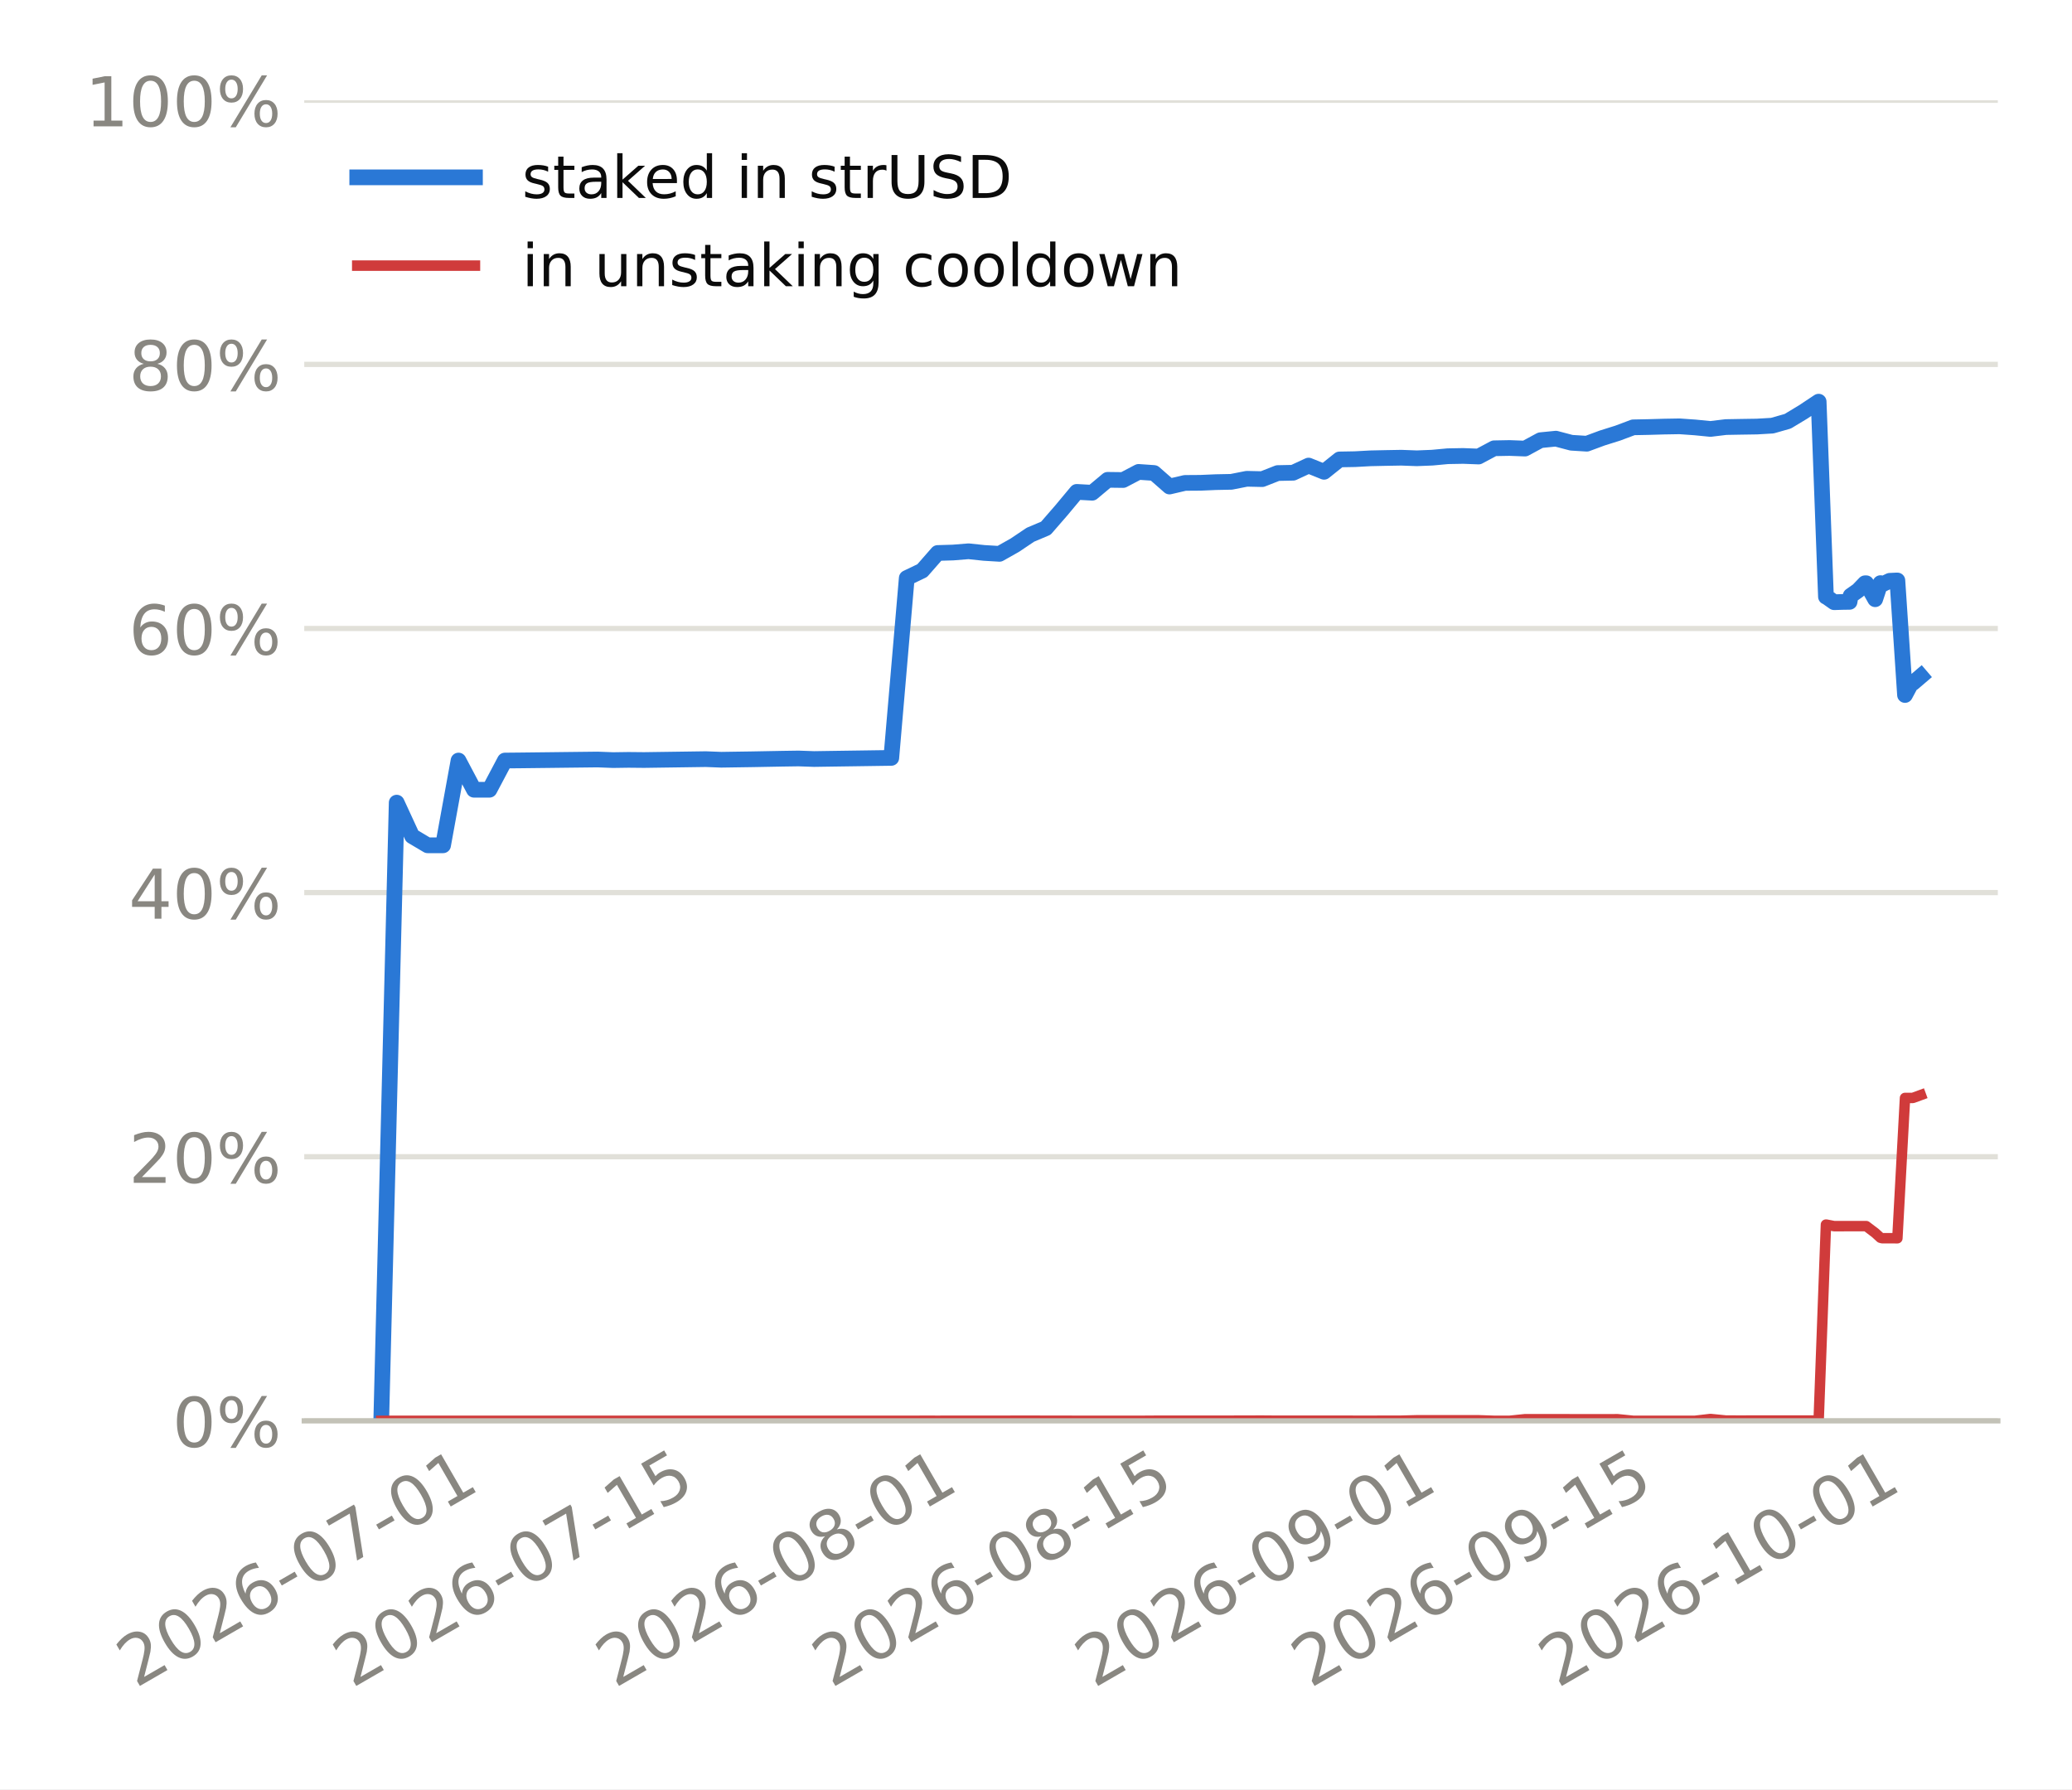
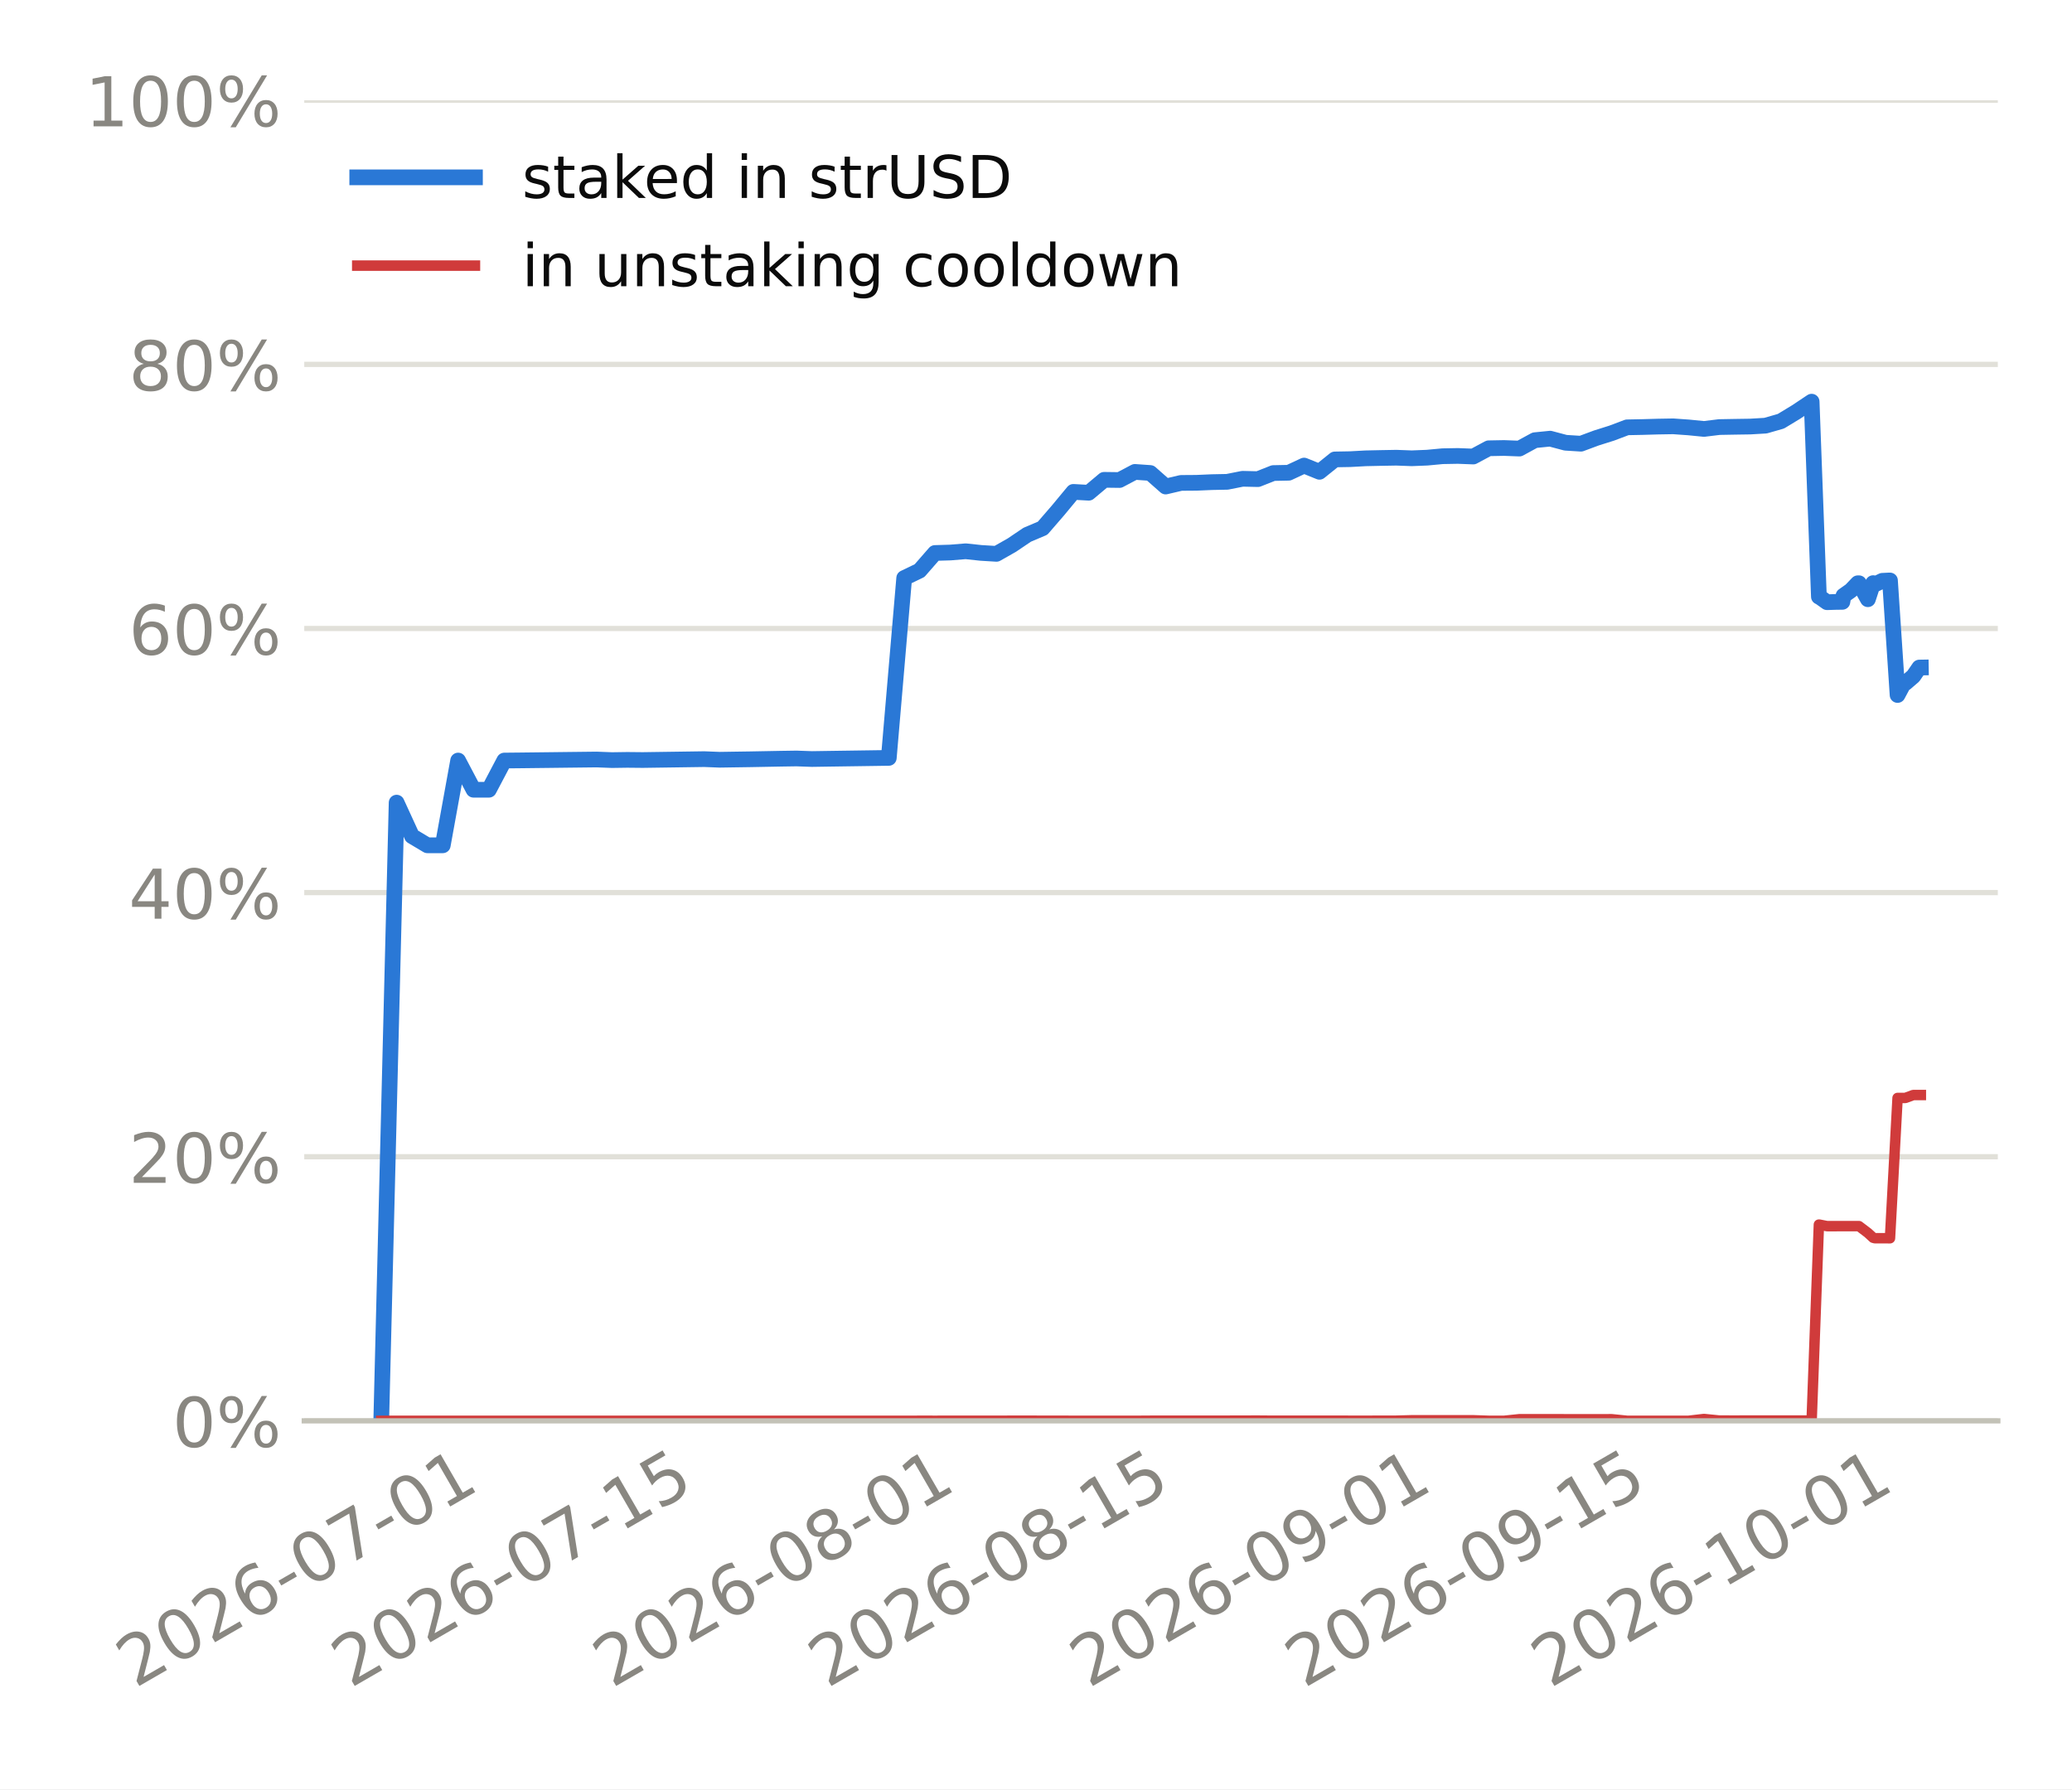
<svg xmlns="http://www.w3.org/2000/svg" xmlns:xlink="http://www.w3.org/1999/xlink" width="316.8pt" height="273.6pt" viewBox="0 0 316.8 273.6" version="1.1">
  <defs>
    <style type="text/css">*{stroke-linejoin: round; stroke-linecap: butt}</style>
  </defs>
  <g id="figure_1">
    <g id="patch_1">
      <path d="M 0 273.6  L 316.8 273.6  L 316.8 0  L 0 0  z " style="fill: #ffffff" />
    </g>
    <g id="axes_1">
      <g id="patch_2">
        <path d="M 46.52 217.267  L 305.46 217.267  L 305.46 15.329  L 46.52 15.329  z " style="fill: #ffffff" />
      </g>
      <g id="matplotlib.axis_1">
        <g id="xtick_1">
          <g id="line2d_1" />
          <g id="text_1">
-             <g style="fill: #898781" transform="translate(20.72488 258.1862) rotate(-30) scale(0.105 -0.105)">
+             <g style="fill: #898781" transform="translate(20.64416 258.1862) rotate(-30) scale(0.105 -0.105)">
              <defs>
                <path id="DejaVuSans-15" d="M 1228 531  L 3431 531  L 3431 0  L 469 0  L 469 531  Q 828 903 1448 1529  Q 2069 2156 2228 2338  Q 2531 2678 2651 2914  Q 2772 3150 2772 3378  Q 2772 3750 2511 3984  Q 2250 4219 1831 4219  Q 1534 4219 1204 4116  Q 875 4013 500 3803  L 500 4441  Q 881 4594 1212 4672  Q 1544 4750 1819 4750  Q 2544 4750 2975 4387  Q 3406 4025 3406 3419  Q 3406 3131 3298 2873  Q 3191 2616 2906 2266  Q 2828 2175 2409 1742  Q 1991 1309 1228 531  z " transform="scale(0.015625)" />
                <path id="DejaVuSans-13" d="M 2034 4250  Q 1547 4250 1301 3770  Q 1056 3291 1056 2328  Q 1056 1369 1301 889  Q 1547 409 2034 409  Q 2525 409 2770 889  Q 3016 1369 3016 2328  Q 3016 3291 2770 3770  Q 2525 4250 2034 4250  z M 2034 4750  Q 2819 4750 3233 4129  Q 3647 3509 3647 2328  Q 3647 1150 3233 529  Q 2819 -91 2034 -91  Q 1250 -91 836 529  Q 422 1150 422 2328  Q 422 3509 836 4129  Q 1250 4750 2034 4750  z " transform="scale(0.015625)" />
                <path id="DejaVuSans-19" d="M 2113 2584  Q 1688 2584 1439 2293  Q 1191 2003 1191 1497  Q 1191 994 1439 701  Q 1688 409 2113 409  Q 2538 409 2786 701  Q 3034 994 3034 1497  Q 3034 2003 2786 2293  Q 2538 2584 2113 2584  z M 3366 4563  L 3366 3988  Q 3128 4100 2886 4159  Q 2644 4219 2406 4219  Q 1781 4219 1451 3797  Q 1122 3375 1075 2522  Q 1259 2794 1537 2939  Q 1816 3084 2150 3084  Q 2853 3084 3261 2657  Q 3669 2231 3669 1497  Q 3669 778 3244 343  Q 2819 -91 2113 -91  Q 1303 -91 875 529  Q 447 1150 447 2328  Q 447 3434 972 4092  Q 1497 4750 2381 4750  Q 2619 4750 2861 4703  Q 3103 4656 3366 4563  z " transform="scale(0.015625)" />
                <path id="DejaVuSans-10" d="M 313 2009  L 1997 2009  L 1997 1497  L 313 1497  L 313 2009  z " transform="scale(0.015625)" />
                <path id="DejaVuSans-1a" d="M 525 4666  L 3525 4666  L 3525 4397  L 1831 0  L 1172 0  L 2766 4134  L 525 4134  L 525 4666  z " transform="scale(0.015625)" />
                <path id="DejaVuSans-14" d="M 794 531  L 1825 531  L 1825 4091  L 703 3866  L 703 4441  L 1819 4666  L 2450 4666  L 2450 531  L 3481 531  L 3481 0  L 794 0  L 794 531  z " transform="scale(0.015625)" />
              </defs>
              <use xlink:href="#DejaVuSans-15" />
              <use xlink:href="#DejaVuSans-13" transform="translate(63.625 0)" />
              <use xlink:href="#DejaVuSans-15" transform="translate(127.25 0)" />
              <use xlink:href="#DejaVuSans-19" transform="translate(190.875 0)" />
              <use xlink:href="#DejaVuSans-10" transform="translate(254.5 0)" />
              <use xlink:href="#DejaVuSans-13" transform="translate(290.5781 0)" />
              <use xlink:href="#DejaVuSans-1a" transform="translate(354.2031 0)" />
              <use xlink:href="#DejaVuSans-10" transform="translate(417.8281 0)" />
              <use xlink:href="#DejaVuSans-13" transform="translate(453.9062 0)" />
              <use xlink:href="#DejaVuSans-14" transform="translate(517.5312 0)" />
            </g>
          </g>
        </g>
        <g id="xtick_2">
          <g id="line2d_2" />
          <g id="text_2">
-             <g style="fill: #898781" transform="translate(53.80922 258.1862) rotate(-30) scale(0.105 -0.105)">
+             <g style="fill: #898781" transform="translate(53.56705 258.1862) rotate(-30) scale(0.105 -0.105)">
              <defs>
                <path id="DejaVuSans-18" d="M 691 4666  L 3169 4666  L 3169 4134  L 1269 4134  L 1269 2991  Q 1406 3038 1543 3061  Q 1681 3084 1819 3084  Q 2600 3084 3056 2656  Q 3513 2228 3513 1497  Q 3513 744 3044 326  Q 2575 -91 1722 -91  Q 1428 -91 1123 -41  Q 819 9 494 109  L 494 744  Q 775 591 1075 516  Q 1375 441 1709 441  Q 2250 441 2565 725  Q 2881 1009 2881 1497  Q 2881 1984 2565 2268  Q 2250 2553 1709 2553  Q 1456 2553 1204 2497  Q 953 2441 691 2322  L 691 4666  z " transform="scale(0.015625)" />
              </defs>
              <use xlink:href="#DejaVuSans-15" />
              <use xlink:href="#DejaVuSans-13" transform="translate(63.625 0)" />
              <use xlink:href="#DejaVuSans-15" transform="translate(127.25 0)" />
              <use xlink:href="#DejaVuSans-19" transform="translate(190.875 0)" />
              <use xlink:href="#DejaVuSans-10" transform="translate(254.5 0)" />
              <use xlink:href="#DejaVuSans-13" transform="translate(290.5781 0)" />
              <use xlink:href="#DejaVuSans-1a" transform="translate(354.2031 0)" />
              <use xlink:href="#DejaVuSans-10" transform="translate(417.8281 0)" />
              <use xlink:href="#DejaVuSans-14" transform="translate(453.9062 0)" />
              <use xlink:href="#DejaVuSans-18" transform="translate(517.5312 0)" />
            </g>
          </g>
        </g>
        <g id="xtick_3">
          <g id="line2d_3" />
          <g id="text_3">
-             <g style="fill: #898781" transform="translate(93.98306 258.1862) rotate(-30) scale(0.105 -0.105)">
+             <g style="fill: #898781" transform="translate(93.54485 258.1862) rotate(-30) scale(0.105 -0.105)">
              <defs>
                <path id="DejaVuSans-1b" d="M 2034 2216  Q 1584 2216 1326 1975  Q 1069 1734 1069 1313  Q 1069 891 1326 650  Q 1584 409 2034 409  Q 2484 409 2743 651  Q 3003 894 3003 1313  Q 3003 1734 2745 1975  Q 2488 2216 2034 2216  z M 1403 2484  Q 997 2584 770 2862  Q 544 3141 544 3541  Q 544 4100 942 4425  Q 1341 4750 2034 4750  Q 2731 4750 3128 4425  Q 3525 4100 3525 3541  Q 3525 3141 3298 2862  Q 3072 2584 2669 2484  Q 3125 2378 3379 2068  Q 3634 1759 3634 1313  Q 3634 634 3220 271  Q 2806 -91 2034 -91  Q 1263 -91 848 271  Q 434 634 434 1313  Q 434 1759 690 2068  Q 947 2378 1403 2484  z M 1172 3481  Q 1172 3119 1398 2916  Q 1625 2713 2034 2713  Q 2441 2713 2670 2916  Q 2900 3119 2900 3481  Q 2900 3844 2670 4047  Q 2441 4250 2034 4250  Q 1625 4250 1398 4047  Q 1172 3844 1172 3481  z " transform="scale(0.015625)" />
              </defs>
              <use xlink:href="#DejaVuSans-15" />
              <use xlink:href="#DejaVuSans-13" transform="translate(63.625 0)" />
              <use xlink:href="#DejaVuSans-15" transform="translate(127.25 0)" />
              <use xlink:href="#DejaVuSans-19" transform="translate(190.875 0)" />
              <use xlink:href="#DejaVuSans-10" transform="translate(254.5 0)" />
              <use xlink:href="#DejaVuSans-13" transform="translate(290.5781 0)" />
              <use xlink:href="#DejaVuSans-1b" transform="translate(354.2031 0)" />
              <use xlink:href="#DejaVuSans-10" transform="translate(417.8281 0)" />
              <use xlink:href="#DejaVuSans-13" transform="translate(453.9062 0)" />
              <use xlink:href="#DejaVuSans-14" transform="translate(517.5312 0)" />
            </g>
          </g>
        </g>
        <g id="xtick_4">
          <g id="line2d_4" />
          <g id="text_4">
-             <g style="fill: #898781" transform="translate(127.0674 258.1862) rotate(-30) scale(0.105 -0.105)">
+             <g style="fill: #898781" transform="translate(126.4677 258.1862) rotate(-30) scale(0.105 -0.105)">
              <use xlink:href="#DejaVuSans-15" />
              <use xlink:href="#DejaVuSans-13" transform="translate(63.625 0)" />
              <use xlink:href="#DejaVuSans-15" transform="translate(127.25 0)" />
              <use xlink:href="#DejaVuSans-19" transform="translate(190.875 0)" />
              <use xlink:href="#DejaVuSans-10" transform="translate(254.5 0)" />
              <use xlink:href="#DejaVuSans-13" transform="translate(290.5781 0)" />
              <use xlink:href="#DejaVuSans-1b" transform="translate(354.2031 0)" />
              <use xlink:href="#DejaVuSans-10" transform="translate(417.8281 0)" />
              <use xlink:href="#DejaVuSans-14" transform="translate(453.9062 0)" />
              <use xlink:href="#DejaVuSans-18" transform="translate(517.5312 0)" />
            </g>
          </g>
        </g>
        <g id="xtick_5">
          <g id="line2d_5" />
          <g id="text_5">
-             <g style="fill: #898781" transform="translate(167.2412 258.1862) rotate(-30) scale(0.105 -0.105)">
+             <g style="fill: #898781" transform="translate(166.4455 258.1862) rotate(-30) scale(0.105 -0.105)">
              <defs>
                <path id="DejaVuSans-1c" d="M 703 97  L 703 672  Q 941 559 1184 500  Q 1428 441 1663 441  Q 2288 441 2617 861  Q 2947 1281 2994 2138  Q 2813 1869 2534 1725  Q 2256 1581 1919 1581  Q 1219 1581 811 2004  Q 403 2428 403 3163  Q 403 3881 828 4315  Q 1253 4750 1959 4750  Q 2769 4750 3195 4129  Q 3622 3509 3622 2328  Q 3622 1225 3098 567  Q 2575 -91 1691 -91  Q 1453 -91 1209 -44  Q 966 3 703 97  z M 1959 2075  Q 2384 2075 2632 2365  Q 2881 2656 2881 3163  Q 2881 3666 2632 3958  Q 2384 4250 1959 4250  Q 1534 4250 1286 3958  Q 1038 3666 1038 3163  Q 1038 2656 1286 2365  Q 1534 2075 1959 2075  z " transform="scale(0.015625)" />
              </defs>
              <use xlink:href="#DejaVuSans-15" />
              <use xlink:href="#DejaVuSans-13" transform="translate(63.625 0)" />
              <use xlink:href="#DejaVuSans-15" transform="translate(127.25 0)" />
              <use xlink:href="#DejaVuSans-19" transform="translate(190.875 0)" />
              <use xlink:href="#DejaVuSans-10" transform="translate(254.5 0)" />
              <use xlink:href="#DejaVuSans-13" transform="translate(290.5781 0)" />
              <use xlink:href="#DejaVuSans-1c" transform="translate(354.2031 0)" />
              <use xlink:href="#DejaVuSans-10" transform="translate(417.8281 0)" />
              <use xlink:href="#DejaVuSans-13" transform="translate(453.9062 0)" />
              <use xlink:href="#DejaVuSans-14" transform="translate(517.5312 0)" />
            </g>
          </g>
        </g>
        <g id="xtick_6">
          <g id="line2d_6" />
          <g id="text_6">
-             <g style="fill: #898781" transform="translate(200.3256 258.1862) rotate(-30) scale(0.105 -0.105)">
+             <g style="fill: #898781" transform="translate(199.3684 258.1862) rotate(-30) scale(0.105 -0.105)">
              <use xlink:href="#DejaVuSans-15" />
              <use xlink:href="#DejaVuSans-13" transform="translate(63.625 0)" />
              <use xlink:href="#DejaVuSans-15" transform="translate(127.25 0)" />
              <use xlink:href="#DejaVuSans-19" transform="translate(190.875 0)" />
              <use xlink:href="#DejaVuSans-10" transform="translate(254.5 0)" />
              <use xlink:href="#DejaVuSans-13" transform="translate(290.5781 0)" />
              <use xlink:href="#DejaVuSans-1c" transform="translate(354.2031 0)" />
              <use xlink:href="#DejaVuSans-10" transform="translate(417.8281 0)" />
              <use xlink:href="#DejaVuSans-14" transform="translate(453.9062 0)" />
              <use xlink:href="#DejaVuSans-18" transform="translate(517.5312 0)" />
            </g>
          </g>
        </g>
        <g id="xtick_7">
          <g id="line2d_7" />
          <g id="text_7">
-             <g style="fill: #898781" transform="translate(238.1363 258.1862) rotate(-30) scale(0.105 -0.105)">
+             <g style="fill: #898781" transform="translate(236.9946 258.1862) rotate(-30) scale(0.105 -0.105)">
              <use xlink:href="#DejaVuSans-15" />
              <use xlink:href="#DejaVuSans-13" transform="translate(63.625 0)" />
              <use xlink:href="#DejaVuSans-15" transform="translate(127.25 0)" />
              <use xlink:href="#DejaVuSans-19" transform="translate(190.875 0)" />
              <use xlink:href="#DejaVuSans-10" transform="translate(254.5 0)" />
              <use xlink:href="#DejaVuSans-14" transform="translate(290.5781 0)" />
              <use xlink:href="#DejaVuSans-13" transform="translate(354.2031 0)" />
              <use xlink:href="#DejaVuSans-10" transform="translate(417.8281 0)" />
              <use xlink:href="#DejaVuSans-13" transform="translate(453.9062 0)" />
              <use xlink:href="#DejaVuSans-14" transform="translate(517.5312 0)" />
            </g>
          </g>
        </g>
      </g>
      <g id="matplotlib.axis_2">
        <g id="ytick_1">
          <g id="line2d_8">
-             <path d="M 46.52 217.267  L 305.46 217.267  " clip-path="url(#p472b5424dd)" style="fill: none; stroke: #e1e0d9; stroke-width: 0.8; stroke-linecap: square" />
+             <path d="M 46.52 217.267  L 305.46 217.267  " clip-path="url(#p5b1e73c506)" style="fill: none; stroke: #e1e0d9; stroke-width: 0.8; stroke-linecap: square" />
          </g>
          <g id="line2d_9" />
          <g id="text_8">
            <g style="fill: #898781" transform="translate(26.36273 221.2555) scale(0.105 -0.105)">
              <defs>
                <path id="DejaVuSans-8" d="M 4653 2053  Q 4381 2053 4226 1822  Q 4072 1591 4072 1178  Q 4072 772 4226 539  Q 4381 306 4653 306  Q 4919 306 5073 539  Q 5228 772 5228 1178  Q 5228 1588 5073 1820  Q 4919 2053 4653 2053  z M 4653 2450  Q 5147 2450 5437 2106  Q 5728 1763 5728 1178  Q 5728 594 5436 251  Q 5144 -91 4653 -91  Q 4153 -91 3862 251  Q 3572 594 3572 1178  Q 3572 1766 3864 2108  Q 4156 2450 4653 2450  z M 1428 4353  Q 1159 4353 1004 4120  Q 850 3888 850 3481  Q 850 3069 1003 2837  Q 1156 2606 1428 2606  Q 1700 2606 1854 2837  Q 2009 3069 2009 3481  Q 2009 3884 1853 4118  Q 1697 4353 1428 4353  z M 4250 4750  L 4750 4750  L 1831 -91  L 1331 -91  L 4250 4750  z M 1428 4750  Q 1922 4750 2215 4408  Q 2509 4066 2509 3481  Q 2509 2891 2217 2550  Q 1925 2209 1428 2209  Q 931 2209 642 2551  Q 353 2894 353 3481  Q 353 4063 643 4406  Q 934 4750 1428 4750  z " transform="scale(0.015625)" />
              </defs>
              <use xlink:href="#DejaVuSans-13" />
              <use xlink:href="#DejaVuSans-8" transform="translate(63.625 0)" />
            </g>
          </g>
        </g>
        <g id="ytick_2">
          <g id="line2d_10">
-             <path d="M 46.52 176.879  L 305.46 176.879  " clip-path="url(#p472b5424dd)" style="fill: none; stroke: #e1e0d9; stroke-width: 0.8; stroke-linecap: square" />
+             <path d="M 46.52 176.879  L 305.46 176.879  " clip-path="url(#p5b1e73c506)" style="fill: none; stroke: #e1e0d9; stroke-width: 0.8; stroke-linecap: square" />
          </g>
          <g id="line2d_11" />
          <g id="text_9">
            <g style="fill: #898781" transform="translate(19.68211 180.8679) scale(0.105 -0.105)">
              <use xlink:href="#DejaVuSans-15" />
              <use xlink:href="#DejaVuSans-13" transform="translate(63.625 0)" />
              <use xlink:href="#DejaVuSans-8" transform="translate(127.25 0)" />
            </g>
          </g>
        </g>
        <g id="ytick_3">
          <g id="line2d_12">
-             <path d="M 46.52 136.492  L 305.46 136.492  " clip-path="url(#p472b5424dd)" style="fill: none; stroke: #e1e0d9; stroke-width: 0.8; stroke-linecap: square" />
+             <path d="M 46.52 136.492  L 305.46 136.492  " clip-path="url(#p5b1e73c506)" style="fill: none; stroke: #e1e0d9; stroke-width: 0.8; stroke-linecap: square" />
          </g>
          <g id="line2d_13" />
          <g id="text_10">
            <g style="fill: #898781" transform="translate(19.68211 140.4803) scale(0.105 -0.105)">
              <defs>
                <path id="DejaVuSans-17" d="M 2419 4116  L 825 1625  L 2419 1625  L 2419 4116  z M 2253 4666  L 3047 4666  L 3047 1625  L 3713 1625  L 3713 1100  L 3047 1100  L 3047 0  L 2419 0  L 2419 1100  L 313 1100  L 313 1709  L 2253 4666  z " transform="scale(0.015625)" />
              </defs>
              <use xlink:href="#DejaVuSans-17" />
              <use xlink:href="#DejaVuSans-13" transform="translate(63.625 0)" />
              <use xlink:href="#DejaVuSans-8" transform="translate(127.25 0)" />
            </g>
          </g>
        </g>
        <g id="ytick_4">
          <g id="line2d_14">
-             <path d="M 46.52 96.104  L 305.46 96.104  " clip-path="url(#p472b5424dd)" style="fill: none; stroke: #e1e0d9; stroke-width: 0.8; stroke-linecap: square" />
+             <path d="M 46.52 96.104  L 305.46 96.104  " clip-path="url(#p5b1e73c506)" style="fill: none; stroke: #e1e0d9; stroke-width: 0.8; stroke-linecap: square" />
          </g>
          <g id="line2d_15" />
          <g id="text_11">
            <g style="fill: #898781" transform="translate(19.68211 100.0927) scale(0.105 -0.105)">
              <use xlink:href="#DejaVuSans-19" />
              <use xlink:href="#DejaVuSans-13" transform="translate(63.625 0)" />
              <use xlink:href="#DejaVuSans-8" transform="translate(127.25 0)" />
            </g>
          </g>
        </g>
        <g id="ytick_5">
          <g id="line2d_16">
-             <path d="M 46.52 55.716  L 305.46 55.716  " clip-path="url(#p472b5424dd)" style="fill: none; stroke: #e1e0d9; stroke-width: 0.8; stroke-linecap: square" />
+             <path d="M 46.52 55.716  L 305.46 55.716  " clip-path="url(#p5b1e73c506)" style="fill: none; stroke: #e1e0d9; stroke-width: 0.8; stroke-linecap: square" />
          </g>
          <g id="line2d_17" />
          <g id="text_12">
            <g style="fill: #898781" transform="translate(19.68211 59.70513) scale(0.105 -0.105)">
              <use xlink:href="#DejaVuSans-1b" />
              <use xlink:href="#DejaVuSans-13" transform="translate(63.625 0)" />
              <use xlink:href="#DejaVuSans-8" transform="translate(127.25 0)" />
            </g>
          </g>
        </g>
        <g id="ytick_6">
          <g id="line2d_18">
-             <path d="M 46.52 15.329  L 305.46 15.329  " clip-path="url(#p472b5424dd)" style="fill: none; stroke: #e1e0d9; stroke-width: 0.8; stroke-linecap: square" />
+             <path d="M 46.52 15.329  L 305.46 15.329  " clip-path="url(#p5b1e73c506)" style="fill: none; stroke: #e1e0d9; stroke-width: 0.8; stroke-linecap: square" />
          </g>
          <g id="line2d_19" />
          <g id="text_13">
            <g style="fill: #898781" transform="translate(13.00148 19.31754) scale(0.105 -0.105)">
              <use xlink:href="#DejaVuSans-14" />
              <use xlink:href="#DejaVuSans-13" transform="translate(63.625 0)" />
              <use xlink:href="#DejaVuSans-13" transform="translate(127.25 0)" />
              <use xlink:href="#DejaVuSans-8" transform="translate(190.875 0)" />
            </g>
          </g>
        </g>
      </g>
      <g id="line2d_20">
-         <path d="M 58.29 217.267  L 60.653 122.733  L 63.016 127.857  L 65.38 129.259  L 67.743 129.259  L 70.106 116.298  L 72.469 120.762  L 74.832 120.762  L 77.195 116.298  L 79.559 116.275  L 81.922 116.248  L 84.285 116.221  L 86.648 116.193  L 89.011 116.166  L 91.374 116.139  L 93.738 116.229  L 96.101 116.195  L 98.464 116.218  L 100.827 116.184  L 103.19 116.151  L 105.553 116.117  L 107.917 116.083  L 110.28 116.175  L 112.643 116.139  L 115.006 116.104  L 117.369 116.06  L 119.732 116.016  L 122.096 115.981  L 124.459 116.065  L 126.822 116.029  L 129.185 115.995  L 131.548 115.961  L 133.911 115.927  L 136.275 115.893  L 138.638 88.39  L 141.001 87.256  L 143.364 84.559  L 145.727 84.489  L 148.09 84.297  L 150.454 84.548  L 152.817 84.691  L 155.18 83.356  L 157.543 81.767  L 159.906 80.771  L 162.269 78.05  L 164.633 75.215  L 166.996 75.347  L 169.359 73.371  L 171.722 73.401  L 174.085 72.16  L 176.448 72.325  L 178.812 74.397  L 181.175 73.845  L 183.538 73.828  L 185.901 73.726  L 188.264 73.679  L 190.627 73.212  L 192.991 73.265  L 195.354 72.337  L 197.717 72.289  L 200.08 71.192  L 202.443 72.145  L 204.806 70.253  L 207.17 70.212  L 209.533 70.083  L 211.896 70.032  L 214.259 69.99  L 216.622 70.078  L 218.985 69.983  L 221.349 69.763  L 223.712 69.72  L 226.075 69.81  L 228.438 68.548  L 230.801 68.504  L 233.164 68.593  L 235.528 67.312  L 237.891 67.077  L 240.254 67.701  L 242.617 67.849  L 244.98 66.975  L 247.343 66.233  L 249.707 65.346  L 252.07 65.299  L 254.433 65.231  L 256.796 65.191  L 259.159 65.358  L 261.522 65.591  L 263.886 65.304  L 266.249 65.262  L 268.612 65.226  L 270.975 65.089  L 273.338 64.416  L 275.701 62.99  L 278.065 61.42  L 279.179 91.242  L 279.214 91.242  L 279.222 91.242  L 279.227 91.242  L 279.237 91.241  L 280.428 92.084  L 280.604 92.081  L 281.643 92.046  L 282.791 92.03  L 282.953 91.097  L 284.093 90.294  L 285.154 89.188  L 285.336 89.185  L 286.708 91.631  L 287.517 89.167  L 287.779 89.362  L 288.921 88.814  L 289.88 88.766  L 290.102 88.763  L 291.268 106.275  L 292.244 104.451  L 292.469 104.447  L 293.69 103.404  " clip-path="url(#p472b5424dd)" style="fill: none; stroke: #2a78d6; stroke-width: 2.4; stroke-linecap: square" />
+         <path d="M 58.29 217.267  L 60.642 122.733  L 62.993 127.857  L 65.345 129.259  L 67.697 129.259  L 70.048 116.298  L 72.4 120.762  L 74.751 120.762  L 77.103 116.298  L 79.455 116.275  L 81.806 116.248  L 84.158 116.221  L 86.51 116.193  L 88.861 116.166  L 91.213 116.139  L 93.565 116.229  L 95.916 116.195  L 98.268 116.218  L 100.619 116.184  L 102.971 116.151  L 105.323 116.117  L 107.674 116.083  L 110.026 116.175  L 112.378 116.139  L 114.729 116.104  L 117.081 116.06  L 119.433 116.016  L 121.784 115.981  L 124.136 116.065  L 126.487 116.029  L 128.839 115.995  L 131.191 115.961  L 133.542 115.927  L 135.894 115.893  L 138.246 88.39  L 140.597 87.256  L 142.949 84.559  L 145.301 84.489  L 147.652 84.297  L 150.004 84.548  L 152.355 84.691  L 154.707 83.356  L 157.059 81.767  L 159.41 80.771  L 161.762 78.05  L 164.114 75.215  L 166.465 75.347  L 168.817 73.371  L 171.168 73.401  L 173.52 72.16  L 175.872 72.325  L 178.223 74.397  L 180.575 73.845  L 182.927 73.828  L 185.278 73.726  L 187.63 73.679  L 189.982 73.212  L 192.333 73.265  L 194.685 72.337  L 197.036 72.289  L 199.388 71.192  L 201.74 72.145  L 204.091 70.253  L 206.443 70.212  L 208.795 70.083  L 211.146 70.032  L 213.498 69.99  L 215.85 70.078  L 218.201 69.983  L 220.553 69.763  L 222.904 69.72  L 225.256 69.81  L 227.608 68.548  L 229.959 68.504  L 232.311 68.593  L 234.663 67.312  L 237.014 67.077  L 239.366 67.701  L 241.718 67.849  L 244.069 66.975  L 246.421 66.233  L 248.772 65.346  L 251.124 65.299  L 253.476 65.231  L 255.827 65.191  L 258.179 65.358  L 260.531 65.591  L 262.882 65.304  L 265.234 65.262  L 267.586 65.226  L 269.937 65.089  L 272.289 64.416  L 274.64 62.99  L 276.992 61.42  L 278.101 91.242  L 278.136 91.242  L 278.144 91.242  L 278.149 91.242  L 278.159 91.241  L 279.344 92.084  L 279.519 92.081  L 280.553 92.046  L 281.695 92.03  L 281.856 91.097  L 282.991 90.294  L 284.047 89.188  L 284.228 89.185  L 285.594 91.631  L 286.399 89.167  L 286.659 89.362  L 287.795 88.814  L 288.75 88.766  L 288.971 88.763  L 290.131 106.275  L 291.102 104.451  L 291.326 104.447  L 292.541 103.404  L 293.454 102.077  L 293.69 102.073  " clip-path="url(#p5b1e73c506)" style="fill: none; stroke: #2a78d6; stroke-width: 2.4; stroke-linecap: square" />
      </g>
      <g id="line2d_21">
-         <path d="M 58.29 217.267  L 60.653 217.267  L 63.016 217.267  L 65.38 217.267  L 67.743 217.267  L 70.106 217.267  L 72.469 217.267  L 74.832 217.267  L 77.195 217.267  L 79.559 217.267  L 81.922 217.267  L 84.285 217.267  L 86.648 217.267  L 89.011 217.267  L 91.374 217.267  L 93.738 217.267  L 96.101 217.267  L 98.464 217.267  L 100.827 217.267  L 103.19 217.267  L 105.553 217.267  L 107.917 217.267  L 110.28 217.267  L 112.643 217.267  L 115.006 217.267  L 117.369 217.267  L 119.732 217.267  L 122.096 217.267  L 124.459 217.267  L 126.822 217.267  L 129.185 217.267  L 131.548 217.267  L 133.911 217.267  L 136.275 217.267  L 138.638 217.263  L 141.001 217.258  L 143.364 217.259  L 145.727 217.258  L 148.09 217.251  L 150.454 217.251  L 152.817 217.251  L 155.18 217.25  L 157.543 217.246  L 159.906 217.253  L 162.269 217.254  L 164.633 217.261  L 166.996 217.261  L 169.359 217.261  L 171.722 217.261  L 174.085 217.265  L 176.448 217.25  L 178.812 217.247  L 181.175 217.247  L 183.538 217.247  L 185.901 217.244  L 188.264 217.243  L 190.627 217.236  L 192.991 217.231  L 195.354 217.249  L 197.717 217.249  L 200.08 217.242  L 202.443 217.244  L 204.806 217.246  L 207.17 217.251  L 209.533 217.256  L 211.896 217.243  L 214.259 217.242  L 216.622 217.18  L 218.985 217.179  L 221.349 217.179  L 223.712 217.179  L 226.075 217.18  L 228.438 217.261  L 230.801 217.263  L 233.164 217.018  L 235.528 217.018  L 237.891 217.018  L 240.254 217.023  L 242.617 217.023  L 244.98 217.024  L 247.343 217.022  L 249.707 217.26  L 252.07 217.26  L 254.433 217.26  L 256.796 217.26  L 259.159 217.26  L 261.522 216.985  L 263.886 217.222  L 266.249 217.227  L 268.612 217.221  L 270.975 217.221  L 273.338 217.222  L 275.701 217.219  L 278.065 217.219  L 279.179 187.26  L 279.214 187.26  L 279.222 187.26  L 279.227 187.26  L 279.237 187.26  L 280.428 187.494  L 280.604 187.494  L 281.643 187.494  L 282.791 187.491  L 282.953 187.491  L 284.093 187.49  L 285.154 187.49  L 285.336 187.49  L 286.708 188.527  L 287.517 189.267  L 287.779 189.339  L 288.921 189.339  L 289.88 189.344  L 290.102 189.345  L 291.268 167.892  L 292.244 167.889  L 292.469 167.889  L 293.69 167.441  " clip-path="url(#p472b5424dd)" style="fill: none; stroke: #d03b3b; stroke-width: 1.6; stroke-linecap: square" />
+         <path d="M 58.29 217.267  L 60.642 217.267  L 62.993 217.267  L 65.345 217.267  L 67.697 217.267  L 70.048 217.267  L 72.4 217.267  L 74.751 217.267  L 77.103 217.267  L 79.455 217.267  L 81.806 217.267  L 84.158 217.267  L 86.51 217.267  L 88.861 217.267  L 91.213 217.267  L 93.565 217.267  L 95.916 217.267  L 98.268 217.267  L 100.619 217.267  L 102.971 217.267  L 105.323 217.267  L 107.674 217.267  L 110.026 217.267  L 112.378 217.267  L 114.729 217.267  L 117.081 217.267  L 119.433 217.267  L 121.784 217.267  L 124.136 217.267  L 126.487 217.267  L 128.839 217.267  L 131.191 217.267  L 133.542 217.267  L 135.894 217.267  L 138.246 217.263  L 140.597 217.258  L 142.949 217.259  L 145.301 217.258  L 147.652 217.251  L 150.004 217.251  L 152.355 217.251  L 154.707 217.25  L 157.059 217.246  L 159.41 217.253  L 161.762 217.254  L 164.114 217.261  L 166.465 217.261  L 168.817 217.261  L 171.168 217.261  L 173.52 217.265  L 175.872 217.25  L 178.223 217.247  L 180.575 217.247  L 182.927 217.247  L 185.278 217.244  L 187.63 217.243  L 189.982 217.236  L 192.333 217.231  L 194.685 217.249  L 197.036 217.249  L 199.388 217.242  L 201.74 217.244  L 204.091 217.246  L 206.443 217.251  L 208.795 217.256  L 211.146 217.243  L 213.498 217.242  L 215.85 217.18  L 218.201 217.179  L 220.553 217.179  L 222.904 217.179  L 225.256 217.18  L 227.608 217.261  L 229.959 217.263  L 232.311 217.018  L 234.663 217.018  L 237.014 217.018  L 239.366 217.023  L 241.718 217.023  L 244.069 217.024  L 246.421 217.022  L 248.772 217.26  L 251.124 217.26  L 253.476 217.26  L 255.827 217.26  L 258.179 217.26  L 260.531 216.985  L 262.882 217.222  L 265.234 217.227  L 267.586 217.221  L 269.937 217.221  L 272.289 217.222  L 274.64 217.219  L 276.992 217.219  L 278.101 187.26  L 278.136 187.26  L 278.144 187.26  L 278.149 187.26  L 278.159 187.26  L 279.344 187.494  L 279.519 187.494  L 280.553 187.494  L 281.695 187.491  L 281.856 187.491  L 282.991 187.49  L 284.047 187.49  L 284.228 187.49  L 285.594 188.527  L 286.399 189.267  L 286.659 189.339  L 287.795 189.339  L 288.75 189.344  L 288.971 189.345  L 290.131 167.892  L 291.102 167.889  L 291.326 167.889  L 292.541 167.441  L 293.454 167.441  L 293.69 167.441  " clip-path="url(#p5b1e73c506)" style="fill: none; stroke: #d03b3b; stroke-width: 1.6; stroke-linecap: square" />
      </g>
      <g id="patch_3">
        <path d="M 46.52 217.267  L 305.46 217.267  " style="fill: none; stroke: #c3c2b7; stroke-width: 0.8; stroke-linejoin: miter; stroke-linecap: square" />
      </g>
      <g id="legend_1">
        <g id="line2d_22">
          <path d="M 54.62 27.117  L 63.62 27.117  L 72.62 27.117  " style="fill: none; stroke: #2a78d6; stroke-width: 2.4; stroke-linecap: square" />
        </g>
        <g id="text_14">
          <g style="fill: #0b0b0b" transform="translate(79.82 30.26736) scale(0.09 -0.09)">
            <defs>
              <path id="DejaVuSans-56" d="M 2834 3397  L 2834 2853  Q 2591 2978 2328 3040  Q 2066 3103 1784 3103  Q 1356 3103 1142 2972  Q 928 2841 928 2578  Q 928 2378 1081 2264  Q 1234 2150 1697 2047  L 1894 2003  Q 2506 1872 2764 1633  Q 3022 1394 3022 966  Q 3022 478 2636 193  Q 2250 -91 1575 -91  Q 1294 -91 989 -36  Q 684 19 347 128  L 347 722  Q 666 556 975 473  Q 1284 391 1588 391  Q 1994 391 2212 530  Q 2431 669 2431 922  Q 2431 1156 2273 1281  Q 2116 1406 1581 1522  L 1381 1569  Q 847 1681 609 1914  Q 372 2147 372 2553  Q 372 3047 722 3315  Q 1072 3584 1716 3584  Q 2034 3584 2315 3537  Q 2597 3491 2834 3397  z " transform="scale(0.015625)" />
              <path id="DejaVuSans-57" d="M 1172 4494  L 1172 3500  L 2356 3500  L 2356 3053  L 1172 3053  L 1172 1153  Q 1172 725 1289 603  Q 1406 481 1766 481  L 2356 481  L 2356 0  L 1766 0  Q 1100 0 847 248  Q 594 497 594 1153  L 594 3053  L 172 3053  L 172 3500  L 594 3500  L 594 4494  L 1172 4494  z " transform="scale(0.015625)" />
              <path id="DejaVuSans-44" d="M 2194 1759  Q 1497 1759 1228 1600  Q 959 1441 959 1056  Q 959 750 1161 570  Q 1363 391 1709 391  Q 2188 391 2477 730  Q 2766 1069 2766 1631  L 2766 1759  L 2194 1759  z M 3341 1997  L 3341 0  L 2766 0  L 2766 531  Q 2569 213 2275 61  Q 1981 -91 1556 -91  Q 1019 -91 701 211  Q 384 513 384 1019  Q 384 1609 779 1909  Q 1175 2209 1959 2209  L 2766 2209  L 2766 2266  Q 2766 2663 2505 2880  Q 2244 3097 1772 3097  Q 1472 3097 1187 3025  Q 903 2953 641 2809  L 641 3341  Q 956 3463 1253 3523  Q 1550 3584 1831 3584  Q 2591 3584 2966 3190  Q 3341 2797 3341 1997  z " transform="scale(0.015625)" />
              <path id="DejaVuSans-4e" d="M 581 4863  L 1159 4863  L 1159 1991  L 2875 3500  L 3609 3500  L 1753 1863  L 3688 0  L 2938 0  L 1159 1709  L 1159 0  L 581 0  L 581 4863  z " transform="scale(0.015625)" />
              <path id="DejaVuSans-48" d="M 3597 1894  L 3597 1613  L 953 1613  Q 991 1019 1311 708  Q 1631 397 2203 397  Q 2534 397 2845 478  Q 3156 559 3463 722  L 3463 178  Q 3153 47 2828 -22  Q 2503 -91 2169 -91  Q 1331 -91 842 396  Q 353 884 353 1716  Q 353 2575 817 3079  Q 1281 3584 2069 3584  Q 2775 3584 3186 3129  Q 3597 2675 3597 1894  z M 3022 2063  Q 3016 2534 2758 2815  Q 2500 3097 2075 3097  Q 1594 3097 1305 2825  Q 1016 2553 972 2059  L 3022 2063  z " transform="scale(0.015625)" />
              <path id="DejaVuSans-47" d="M 2906 2969  L 2906 4863  L 3481 4863  L 3481 0  L 2906 0  L 2906 525  Q 2725 213 2448 61  Q 2172 -91 1784 -91  Q 1150 -91 751 415  Q 353 922 353 1747  Q 353 2572 751 3078  Q 1150 3584 1784 3584  Q 2172 3584 2448 3432  Q 2725 3281 2906 2969  z M 947 1747  Q 947 1113 1208 752  Q 1469 391 1925 391  Q 2381 391 2643 752  Q 2906 1113 2906 1747  Q 2906 2381 2643 2742  Q 2381 3103 1925 3103  Q 1469 3103 1208 2742  Q 947 2381 947 1747  z " transform="scale(0.015625)" />
              <path id="DejaVuSans-3" transform="scale(0.015625)" />
              <path id="DejaVuSans-4c" d="M 603 3500  L 1178 3500  L 1178 0  L 603 0  L 603 3500  z M 603 4863  L 1178 4863  L 1178 4134  L 603 4134  L 603 4863  z " transform="scale(0.015625)" />
              <path id="DejaVuSans-51" d="M 3513 2113  L 3513 0  L 2938 0  L 2938 2094  Q 2938 2591 2744 2837  Q 2550 3084 2163 3084  Q 1697 3084 1428 2787  Q 1159 2491 1159 1978  L 1159 0  L 581 0  L 581 3500  L 1159 3500  L 1159 2956  Q 1366 3272 1645 3428  Q 1925 3584 2291 3584  Q 2894 3584 3203 3211  Q 3513 2838 3513 2113  z " transform="scale(0.015625)" />
              <path id="DejaVuSans-55" d="M 2631 2963  Q 2534 3019 2420 3045  Q 2306 3072 2169 3072  Q 1681 3072 1420 2755  Q 1159 2438 1159 1844  L 1159 0  L 581 0  L 581 3500  L 1159 3500  L 1159 2956  Q 1341 3275 1631 3429  Q 1922 3584 2338 3584  Q 2397 3584 2469 3576  Q 2541 3569 2628 3553  L 2631 2963  z " transform="scale(0.015625)" />
              <path id="DejaVuSans-38" d="M 556 4666  L 1191 4666  L 1191 1831  Q 1191 1081 1462 751  Q 1734 422 2344 422  Q 2950 422 3222 751  Q 3494 1081 3494 1831  L 3494 4666  L 4128 4666  L 4128 1753  Q 4128 841 3676 375  Q 3225 -91 2344 -91  Q 1459 -91 1007 375  Q 556 841 556 1753  L 556 4666  z " transform="scale(0.015625)" />
              <path id="DejaVuSans-36" d="M 3425 4513  L 3425 3897  Q 3066 4069 2747 4153  Q 2428 4238 2131 4238  Q 1616 4238 1336 4038  Q 1056 3838 1056 3469  Q 1056 3159 1242 3001  Q 1428 2844 1947 2747  L 2328 2669  Q 3034 2534 3370 2195  Q 3706 1856 3706 1288  Q 3706 609 3251 259  Q 2797 -91 1919 -91  Q 1588 -91 1214 -16  Q 841 59 441 206  L 441 856  Q 825 641 1194 531  Q 1563 422 1919 422  Q 2459 422 2753 634  Q 3047 847 3047 1241  Q 3047 1584 2836 1778  Q 2625 1972 2144 2069  L 1759 2144  Q 1053 2284 737 2584  Q 422 2884 422 3419  Q 422 4038 858 4394  Q 1294 4750 2059 4750  Q 2388 4750 2728 4690  Q 3069 4631 3425 4513  z " transform="scale(0.015625)" />
              <path id="DejaVuSans-27" d="M 1259 4147  L 1259 519  L 2022 519  Q 2988 519 3436 956  Q 3884 1394 3884 2338  Q 3884 3275 3436 3711  Q 2988 4147 2022 4147  L 1259 4147  z M 628 4666  L 1925 4666  Q 3281 4666 3915 4102  Q 4550 3538 4550 2338  Q 4550 1131 3912 565  Q 3275 0 1925 0  L 628 0  L 628 4666  z " transform="scale(0.015625)" />
            </defs>
            <use xlink:href="#DejaVuSans-56" />
            <use xlink:href="#DejaVuSans-57" transform="translate(52.09375 0)" />
            <use xlink:href="#DejaVuSans-44" transform="translate(91.29688 0)" />
            <use xlink:href="#DejaVuSans-4e" transform="translate(152.5781 0)" />
            <use xlink:href="#DejaVuSans-48" transform="translate(206.9219 0)" />
            <use xlink:href="#DejaVuSans-47" transform="translate(268.4531 0)" />
            <use xlink:href="#DejaVuSans-3" transform="translate(331.9375 0)" />
            <use xlink:href="#DejaVuSans-4c" transform="translate(363.7188 0)" />
            <use xlink:href="#DejaVuSans-51" transform="translate(391.5 0)" />
            <use xlink:href="#DejaVuSans-3" transform="translate(454.875 0)" />
            <use xlink:href="#DejaVuSans-56" transform="translate(486.6562 0)" />
            <use xlink:href="#DejaVuSans-57" transform="translate(538.75 0)" />
            <use xlink:href="#DejaVuSans-55" transform="translate(577.9531 0)" />
            <use xlink:href="#DejaVuSans-38" transform="translate(619.0625 0)" />
            <use xlink:href="#DejaVuSans-36" transform="translate(692.25 0)" />
            <use xlink:href="#DejaVuSans-27" transform="translate(755.7344 0)" />
          </g>
        </g>
        <g id="line2d_23">
          <path d="M 54.62 40.618  L 63.62 40.618  L 72.62 40.618  " style="fill: none; stroke: #d03b3b; stroke-width: 1.6; stroke-linecap: square" />
        </g>
        <g id="text_15">
          <g style="fill: #0b0b0b" transform="translate(79.82 43.76807) scale(0.09 -0.09)">
            <defs>
              <path id="DejaVuSans-58" d="M 544 1381  L 544 3500  L 1119 3500  L 1119 1403  Q 1119 906 1312 657  Q 1506 409 1894 409  Q 2359 409 2629 706  Q 2900 1003 2900 1516  L 2900 3500  L 3475 3500  L 3475 0  L 2900 0  L 2900 538  Q 2691 219 2414 64  Q 2138 -91 1772 -91  Q 1169 -91 856 284  Q 544 659 544 1381  z M 1991 3584  L 1991 3584  z " transform="scale(0.015625)" />
              <path id="DejaVuSans-4a" d="M 2906 1791  Q 2906 2416 2648 2759  Q 2391 3103 1925 3103  Q 1463 3103 1205 2759  Q 947 2416 947 1791  Q 947 1169 1205 825  Q 1463 481 1925 481  Q 2391 481 2648 825  Q 2906 1169 2906 1791  z M 3481 434  Q 3481 -459 3084 -895  Q 2688 -1331 1869 -1331  Q 1566 -1331 1297 -1286  Q 1028 -1241 775 -1147  L 775 -588  Q 1028 -725 1275 -790  Q 1522 -856 1778 -856  Q 2344 -856 2625 -561  Q 2906 -266 2906 331  L 2906 616  Q 2728 306 2450 153  Q 2172 0 1784 0  Q 1141 0 747 490  Q 353 981 353 1791  Q 353 2603 747 3093  Q 1141 3584 1784 3584  Q 2172 3584 2450 3431  Q 2728 3278 2906 2969  L 2906 3500  L 3481 3500  L 3481 434  z " transform="scale(0.015625)" />
              <path id="DejaVuSans-46" d="M 3122 3366  L 3122 2828  Q 2878 2963 2633 3030  Q 2388 3097 2138 3097  Q 1578 3097 1268 2742  Q 959 2388 959 1747  Q 959 1106 1268 751  Q 1578 397 2138 397  Q 2388 397 2633 464  Q 2878 531 3122 666  L 3122 134  Q 2881 22 2623 -34  Q 2366 -91 2075 -91  Q 1284 -91 818 406  Q 353 903 353 1747  Q 353 2603 823 3093  Q 1294 3584 2113 3584  Q 2378 3584 2631 3529  Q 2884 3475 3122 3366  z " transform="scale(0.015625)" />
              <path id="DejaVuSans-52" d="M 1959 3097  Q 1497 3097 1228 2736  Q 959 2375 959 1747  Q 959 1119 1226 758  Q 1494 397 1959 397  Q 2419 397 2687 759  Q 2956 1122 2956 1747  Q 2956 2369 2687 2733  Q 2419 3097 1959 3097  z M 1959 3584  Q 2709 3584 3137 3096  Q 3566 2609 3566 1747  Q 3566 888 3137 398  Q 2709 -91 1959 -91  Q 1206 -91 779 398  Q 353 888 353 1747  Q 353 2609 779 3096  Q 1206 3584 1959 3584  z " transform="scale(0.015625)" />
              <path id="DejaVuSans-4f" d="M 603 4863  L 1178 4863  L 1178 0  L 603 0  L 603 4863  z " transform="scale(0.015625)" />
              <path id="DejaVuSans-5a" d="M 269 3500  L 844 3500  L 1563 769  L 2278 3500  L 2956 3500  L 3675 769  L 4391 3500  L 4966 3500  L 4050 0  L 3372 0  L 2619 2869  L 1863 0  L 1184 0  L 269 3500  z " transform="scale(0.015625)" />
            </defs>
            <use xlink:href="#DejaVuSans-4c" />
            <use xlink:href="#DejaVuSans-51" transform="translate(27.78125 0)" />
            <use xlink:href="#DejaVuSans-3" transform="translate(91.15625 0)" />
            <use xlink:href="#DejaVuSans-58" transform="translate(122.9375 0)" />
            <use xlink:href="#DejaVuSans-51" transform="translate(186.3125 0)" />
            <use xlink:href="#DejaVuSans-56" transform="translate(249.6875 0)" />
            <use xlink:href="#DejaVuSans-57" transform="translate(301.7812 0)" />
            <use xlink:href="#DejaVuSans-44" transform="translate(340.9844 0)" />
            <use xlink:href="#DejaVuSans-4e" transform="translate(402.2656 0)" />
            <use xlink:href="#DejaVuSans-4c" transform="translate(460.1719 0)" />
            <use xlink:href="#DejaVuSans-51" transform="translate(487.9531 0)" />
            <use xlink:href="#DejaVuSans-4a" transform="translate(551.3281 0)" />
            <use xlink:href="#DejaVuSans-3" transform="translate(614.8125 0)" />
            <use xlink:href="#DejaVuSans-46" transform="translate(646.5938 0)" />
            <use xlink:href="#DejaVuSans-52" transform="translate(701.5781 0)" />
            <use xlink:href="#DejaVuSans-52" transform="translate(762.7656 0)" />
            <use xlink:href="#DejaVuSans-4f" transform="translate(823.9531 0)" />
            <use xlink:href="#DejaVuSans-47" transform="translate(851.7344 0)" />
            <use xlink:href="#DejaVuSans-52" transform="translate(915.2188 0)" />
            <use xlink:href="#DejaVuSans-5a" transform="translate(976.4062 0)" />
            <use xlink:href="#DejaVuSans-51" transform="translate(1058.188 0)" />
          </g>
        </g>
      </g>
    </g>
  </g>
  <defs>
-     <clipPath id="p472b5424dd">
+     <clipPath id="p5b1e73c506">
      <rect x="46.52" y="15.329" width="258.94" height="201.938" />
    </clipPath>
  </defs>
</svg>
